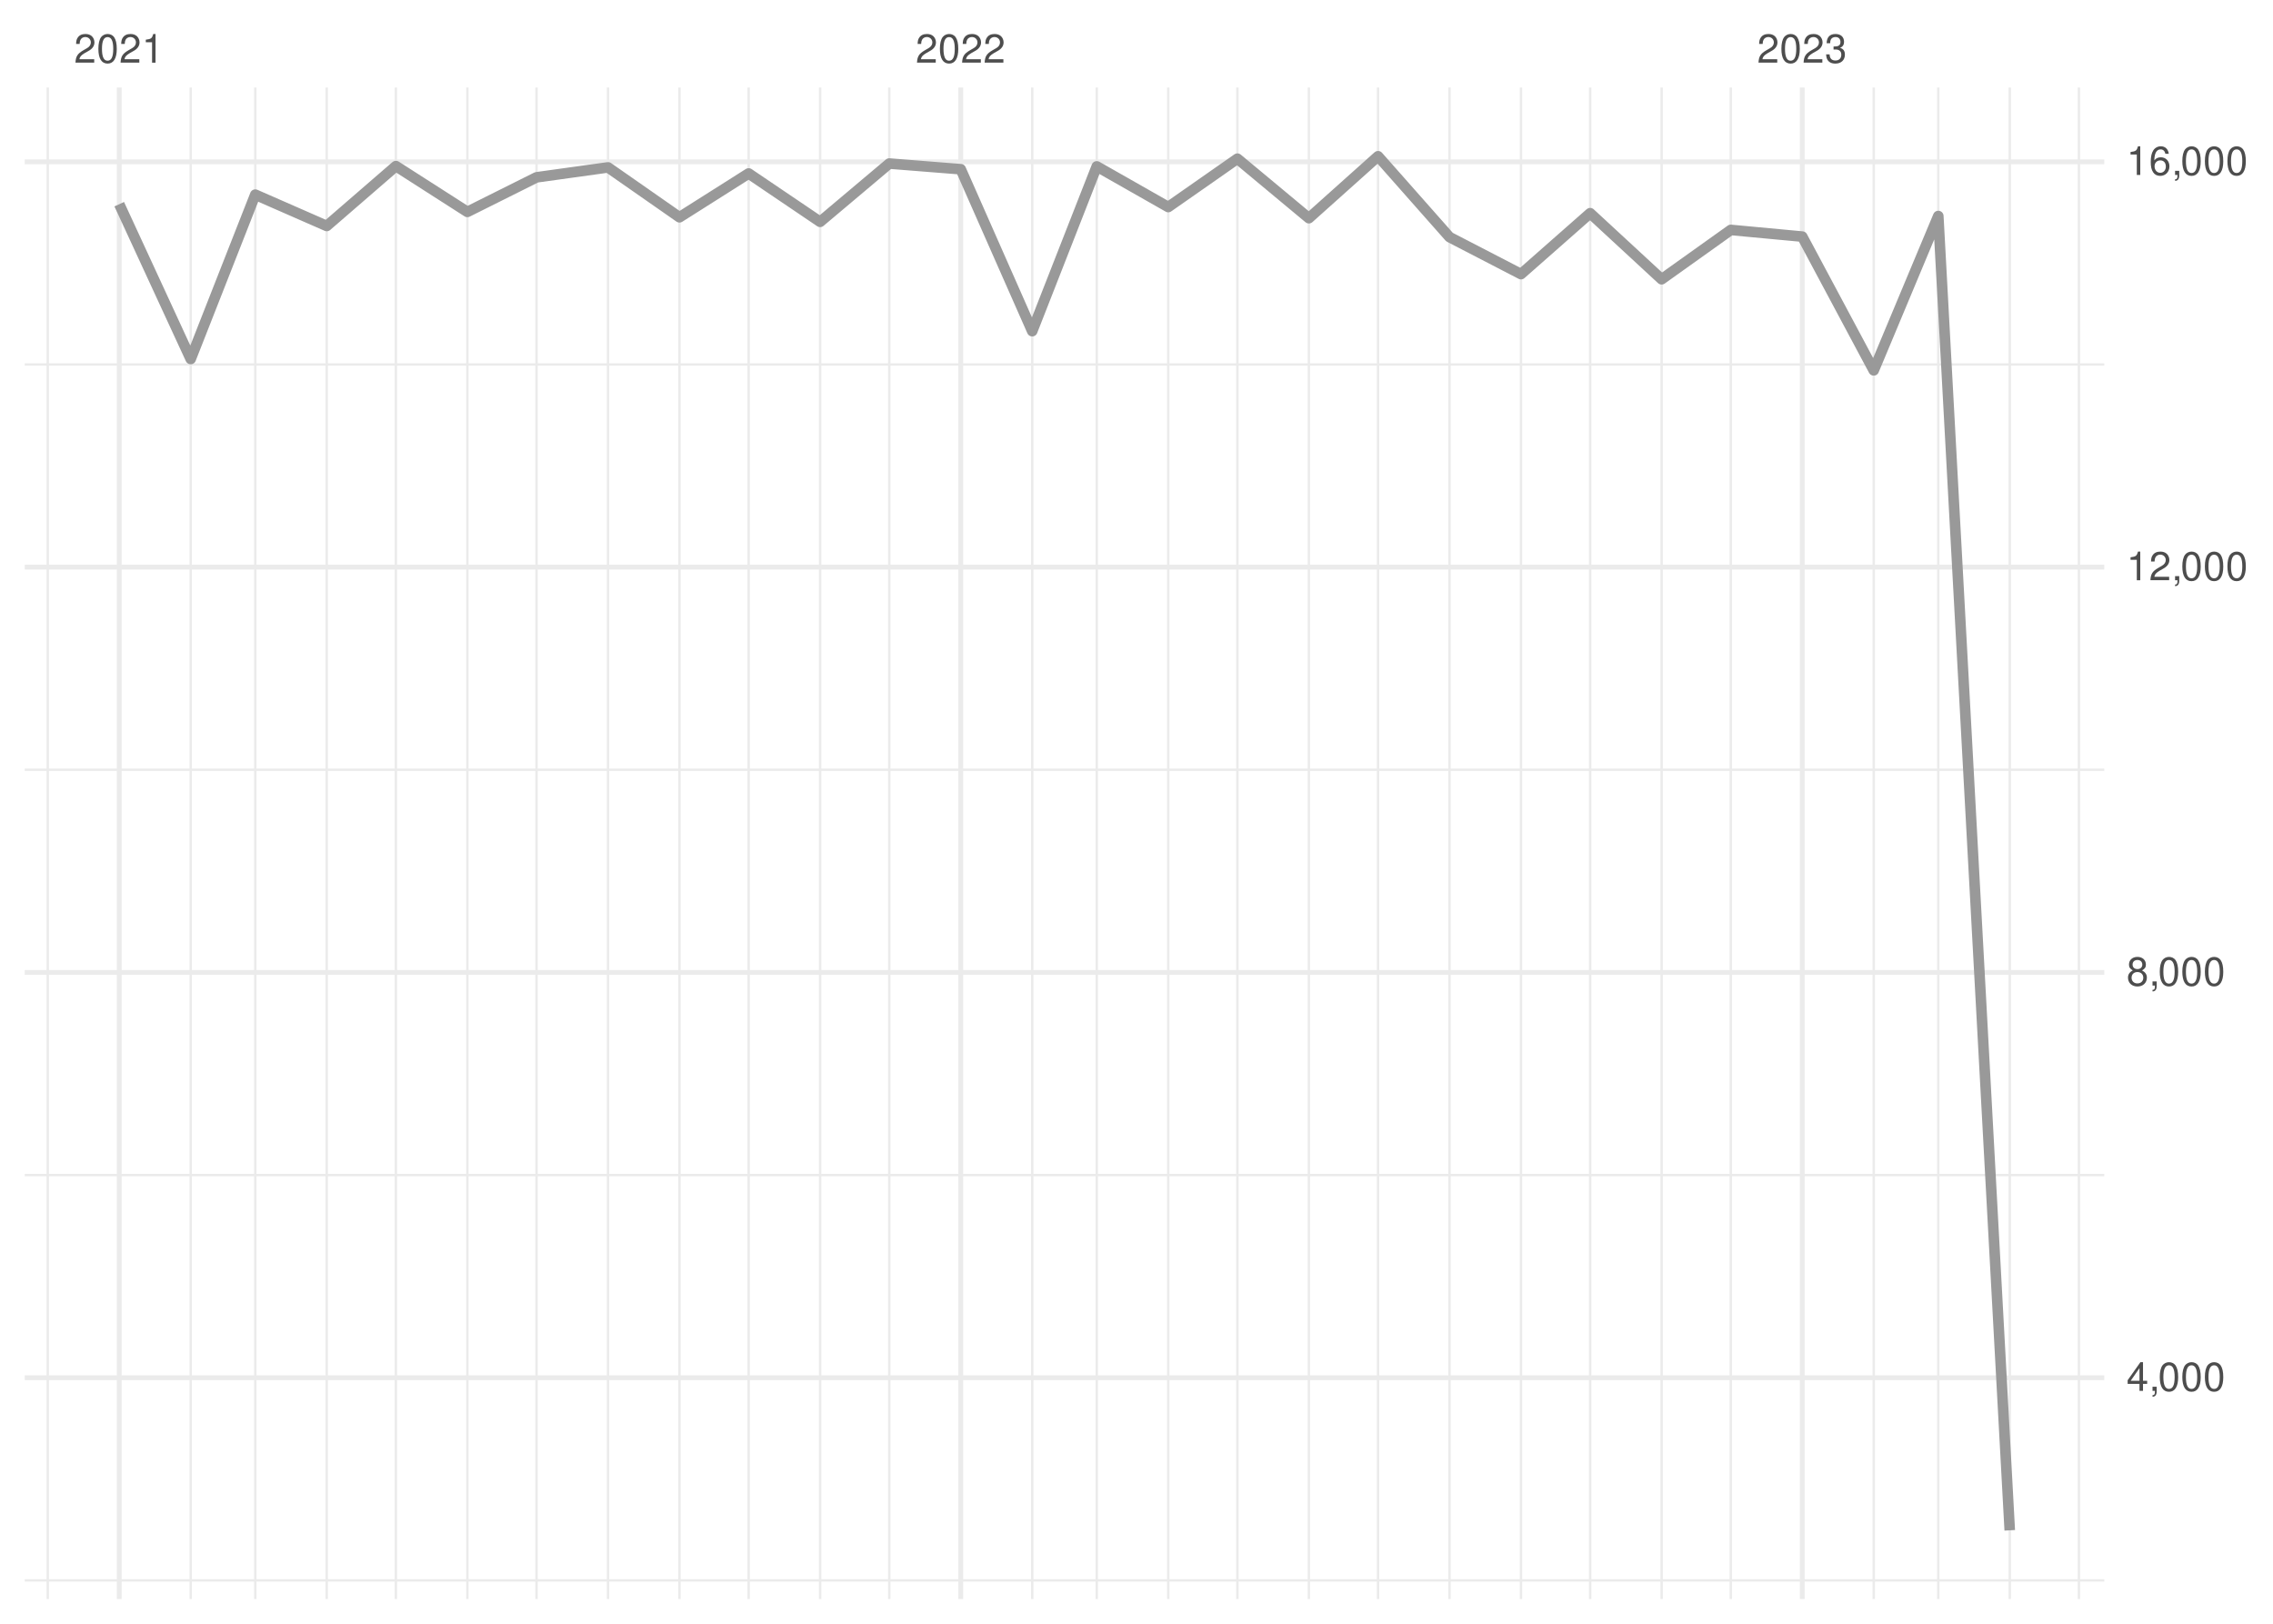
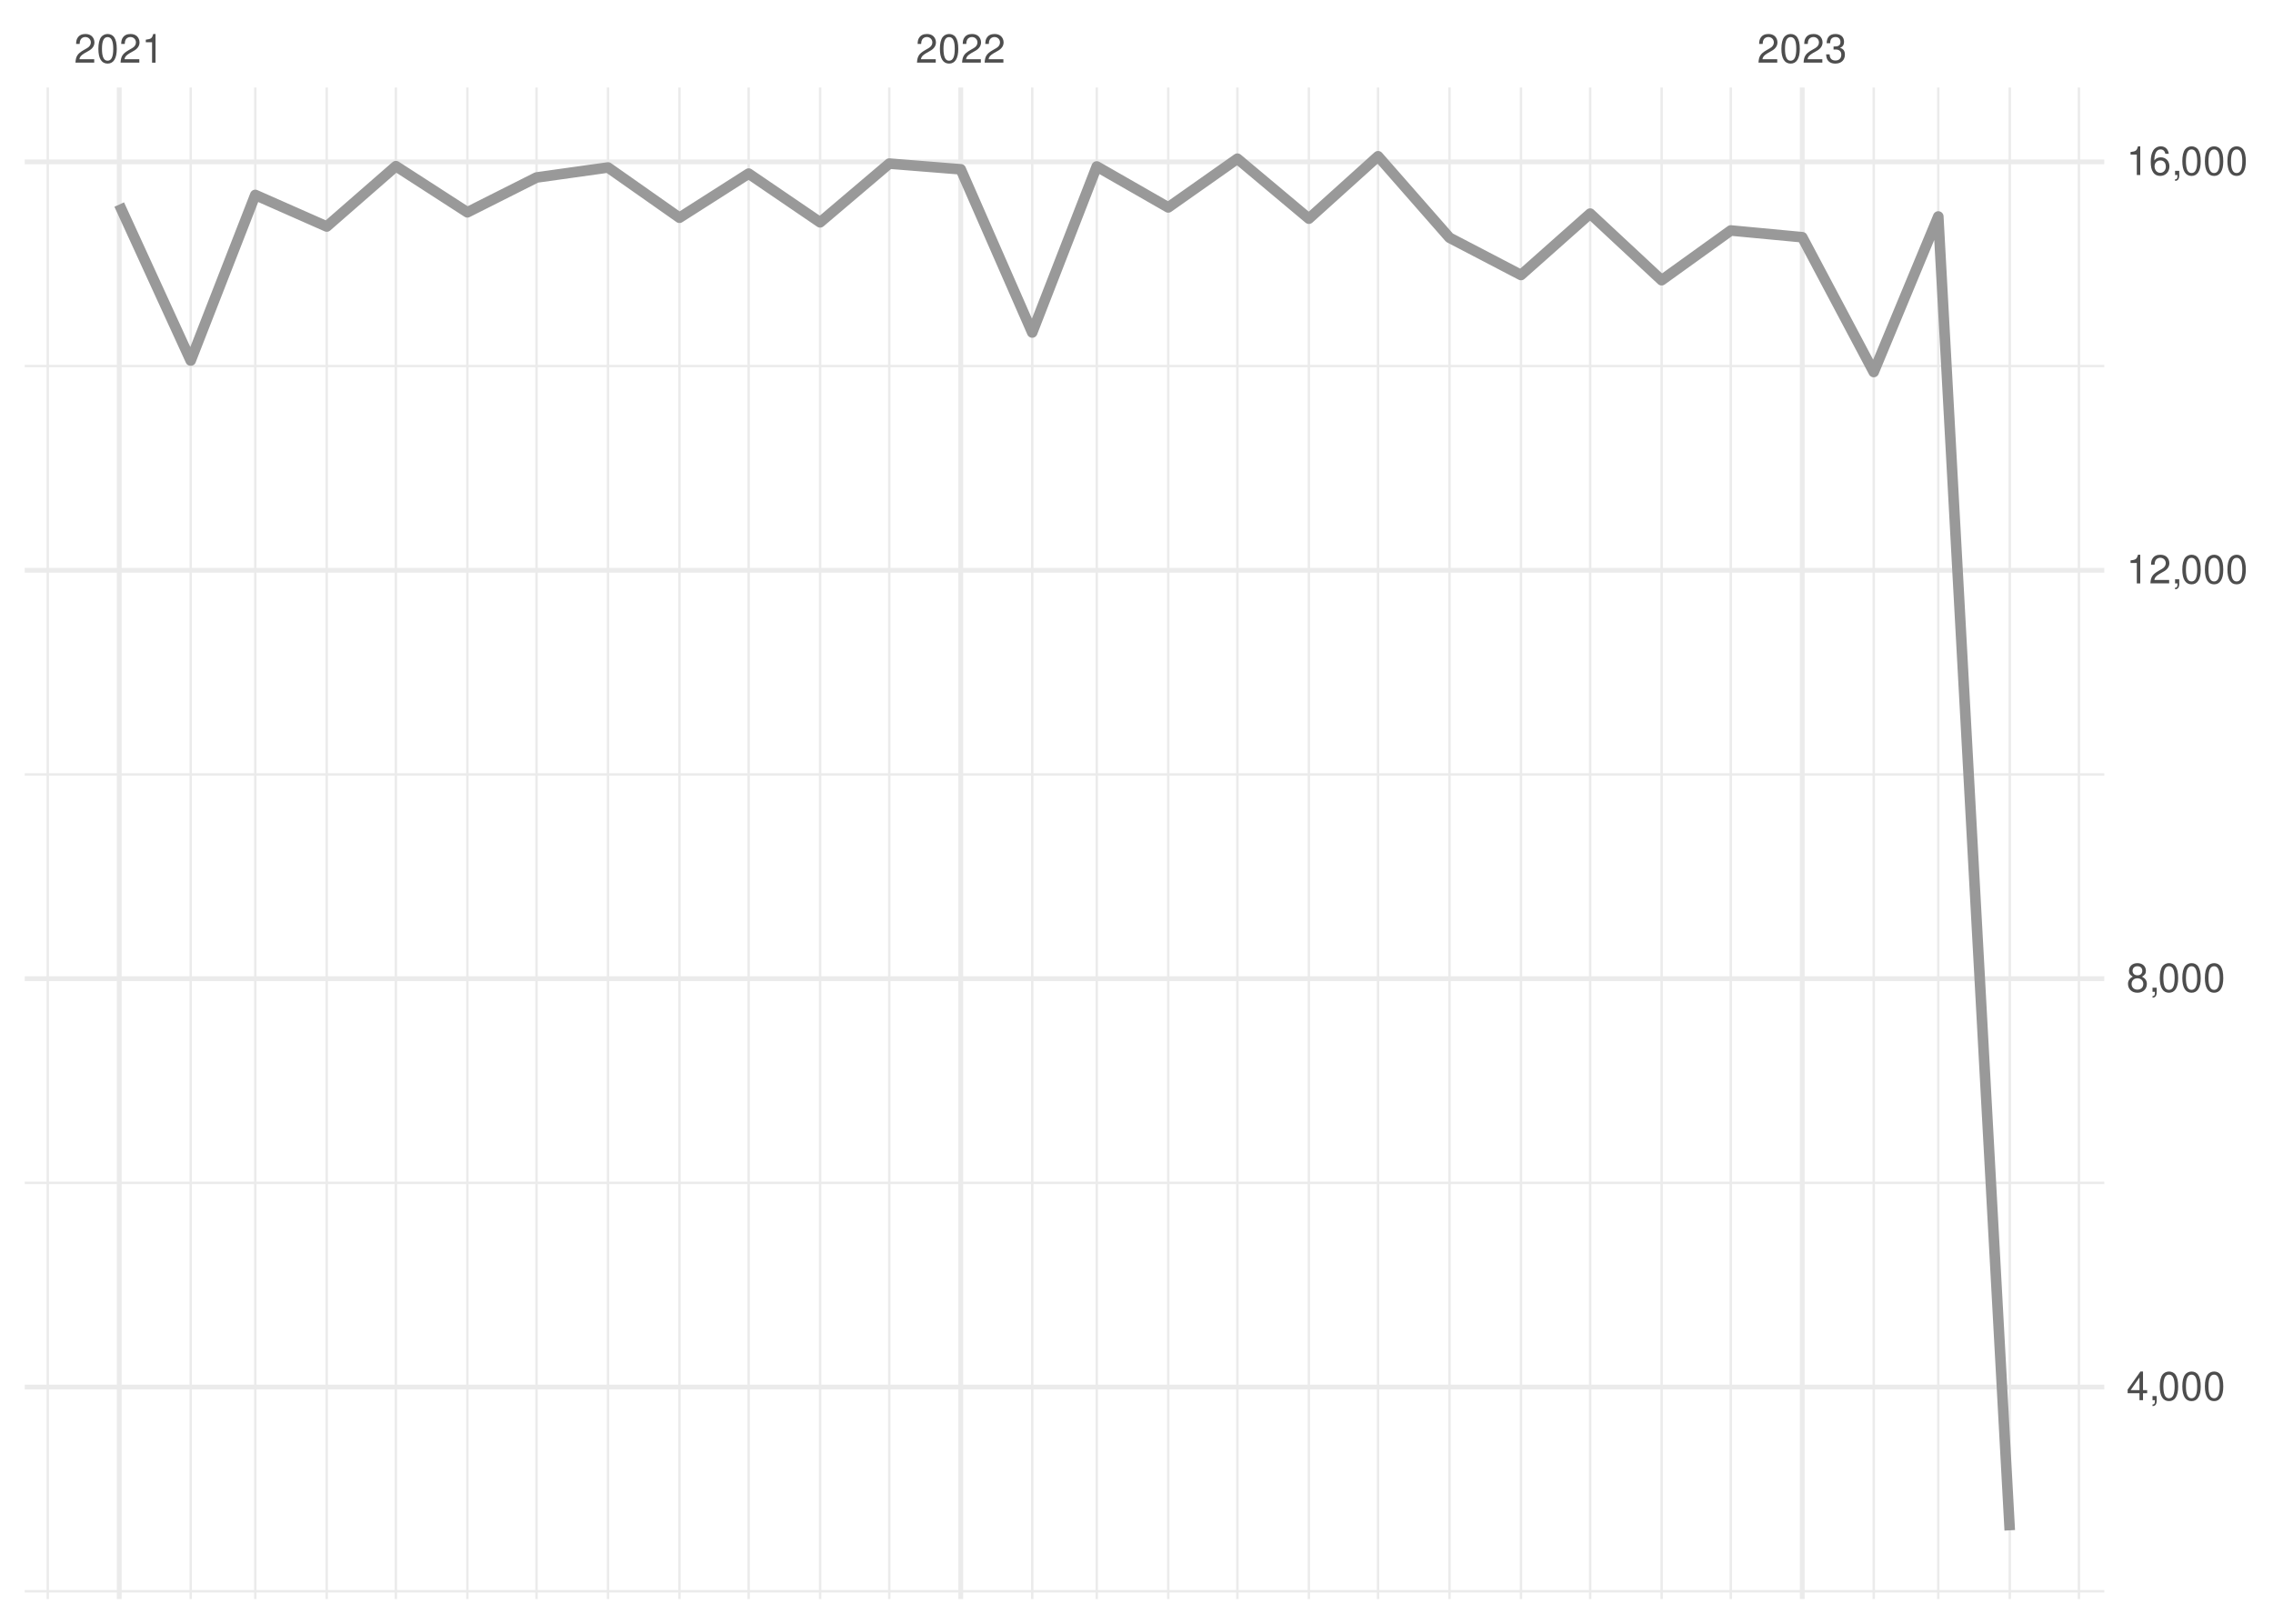
<svg xmlns="http://www.w3.org/2000/svg" xmlns:xlink="http://www.w3.org/1999/xlink" width="504pt" height="360pt" viewBox="0 0 504 360" version="1.1">
  <defs>
    <g>
      <symbol overflow="visible" id="glyph0-0">
        <path style="stroke:none;" d="" />
      </symbol>
      <symbol overflow="visible" id="glyph0-1">
        <path style="stroke:none;" d="M 4.453 -0.766 L 1.172 -0.766 C 1.25 -1.297 1.531 -1.625 2.297 -2.094 L 3.172 -2.594 C 4.047 -3.062 4.5 -3.719 4.5 -4.5 C 4.5 -5.031 4.281 -5.531 3.922 -5.875 C 3.547 -6.203 3.094 -6.359 2.5 -6.359 C 1.703 -6.359 1.125 -6.078 0.781 -5.531 C 0.547 -5.203 0.453 -4.797 0.438 -4.156 L 1.219 -4.156 C 1.234 -4.594 1.297 -4.844 1.406 -5.062 C 1.594 -5.438 2 -5.688 2.469 -5.688 C 3.172 -5.688 3.703 -5.172 3.703 -4.484 C 3.703 -3.969 3.406 -3.531 2.859 -3.219 L 2.047 -2.75 C 0.75 -2 0.375 -1.406 0.297 -0.016 L 4.453 -0.016 Z M 4.453 -0.766 " />
      </symbol>
      <symbol overflow="visible" id="glyph0-2">
        <path style="stroke:none;" d="M 2.422 -6.359 C 1.844 -6.359 1.312 -6.094 0.984 -5.672 C 0.578 -5.109 0.375 -4.25 0.375 -3.078 C 0.375 -0.938 1.078 0.203 2.422 0.203 C 3.734 0.203 4.453 -0.938 4.453 -3.031 C 4.453 -4.25 4.266 -5.078 3.859 -5.672 C 3.531 -6.109 3.016 -6.359 2.422 -6.359 Z M 2.422 -5.672 C 3.25 -5.672 3.672 -4.828 3.672 -3.094 C 3.672 -1.281 3.266 -0.438 2.406 -0.438 C 1.578 -0.438 1.172 -1.312 1.172 -3.062 C 1.172 -4.828 1.578 -5.672 2.422 -5.672 Z M 2.422 -5.672 " />
      </symbol>
      <symbol overflow="visible" id="glyph0-3">
        <path style="stroke:none;" d="M 2.281 -4.531 L 2.281 0 L 3.047 0 L 3.047 -6.359 L 2.547 -6.359 C 2.266 -5.391 2.094 -5.25 0.891 -5.094 L 0.891 -4.531 Z M 2.281 -4.531 " />
      </symbol>
      <symbol overflow="visible" id="glyph0-4">
        <path style="stroke:none;" d="M 1.938 -2.922 L 2.359 -2.922 C 3.203 -2.922 3.656 -2.531 3.656 -1.766 C 3.656 -0.969 3.172 -0.484 2.375 -0.484 C 1.516 -0.484 1.109 -0.922 1.062 -1.844 L 0.281 -1.844 C 0.312 -1.344 0.406 -1 0.547 -0.719 C 0.875 -0.109 1.484 0.203 2.344 0.203 C 3.625 0.203 4.453 -0.578 4.453 -1.781 C 4.453 -2.594 4.141 -3.031 3.391 -3.297 C 3.969 -3.531 4.266 -3.969 4.266 -4.609 C 4.266 -5.703 3.547 -6.359 2.359 -6.359 C 1.109 -6.359 0.438 -5.656 0.406 -4.312 L 1.188 -4.312 C 1.203 -4.703 1.234 -4.922 1.328 -5.109 C 1.5 -5.469 1.891 -5.688 2.375 -5.688 C 3.062 -5.688 3.469 -5.266 3.469 -4.578 C 3.469 -4.141 3.312 -3.859 2.969 -3.719 C 2.766 -3.625 2.484 -3.594 1.938 -3.578 Z M 1.938 -2.922 " />
      </symbol>
      <symbol overflow="visible" id="glyph0-5">
        <path style="stroke:none;" d="M 2.875 -1.547 L 2.875 0 L 3.656 0 L 3.656 -1.547 L 4.578 -1.547 L 4.578 -2.234 L 3.656 -2.234 L 3.656 -6.359 L 3.078 -6.359 L 0.25 -2.359 L 0.25 -1.547 Z M 2.875 -2.234 L 0.922 -2.234 L 2.875 -5.047 Z M 2.875 -2.234 " />
      </symbol>
      <symbol overflow="visible" id="glyph0-6">
        <path style="stroke:none;" d="M 0.766 -0.922 L 0.766 0 L 1.297 0 L 1.297 0.156 C 1.297 0.766 1.172 0.938 0.766 0.953 L 0.766 1.297 C 1.344 1.312 1.688 0.891 1.688 0.141 L 1.688 -0.922 Z M 0.766 -0.922 " />
      </symbol>
      <symbol overflow="visible" id="glyph0-7">
        <path style="stroke:none;" d="M 3.438 -3.359 C 4.094 -3.75 4.297 -4.062 4.297 -4.656 C 4.297 -5.672 3.531 -6.359 2.422 -6.359 C 1.312 -6.359 0.547 -5.672 0.547 -4.672 C 0.547 -4.062 0.75 -3.75 1.391 -3.359 C 0.672 -2.984 0.328 -2.469 0.328 -1.766 C 0.328 -0.609 1.172 0.203 2.422 0.203 C 3.656 0.203 4.516 -0.609 4.516 -1.766 C 4.516 -2.469 4.156 -2.984 3.438 -3.359 Z M 2.422 -5.672 C 3.078 -5.672 3.5 -5.281 3.5 -4.641 C 3.5 -4.047 3.062 -3.656 2.422 -3.656 C 1.766 -3.656 1.344 -4.047 1.344 -4.656 C 1.344 -5.281 1.766 -5.672 2.422 -5.672 Z M 2.422 -3 C 3.188 -3 3.719 -2.484 3.719 -1.75 C 3.719 -0.984 3.203 -0.484 2.406 -0.484 C 1.641 -0.484 1.125 -1 1.125 -1.734 C 1.125 -2.5 1.641 -3 2.422 -3 Z M 2.422 -3 " />
      </symbol>
      <symbol overflow="visible" id="glyph0-8">
        <path style="stroke:none;" d="M 4.375 -4.703 C 4.234 -5.75 3.562 -6.359 2.609 -6.359 C 1.922 -6.359 1.312 -6.031 0.938 -5.453 C 0.547 -4.828 0.375 -4.062 0.375 -2.906 C 0.375 -1.828 0.531 -1.156 0.906 -0.594 C 1.234 -0.078 1.781 0.203 2.469 0.203 C 3.656 0.203 4.516 -0.688 4.516 -1.922 C 4.516 -3.094 3.719 -3.922 2.609 -3.922 C 1.984 -3.922 1.5 -3.688 1.172 -3.234 C 1.172 -4.797 1.672 -5.672 2.562 -5.672 C 3.109 -5.672 3.484 -5.328 3.609 -4.703 Z M 2.5 -3.234 C 3.25 -3.234 3.719 -2.703 3.719 -1.859 C 3.719 -1.062 3.188 -0.484 2.484 -0.484 C 1.766 -0.484 1.219 -1.094 1.219 -1.906 C 1.219 -2.688 1.734 -3.234 2.5 -3.234 Z M 2.5 -3.234 " />
      </symbol>
    </g>
    <clipPath id="clip1">
-       <path d="M 5.48 350 L 466.59 350 L 466.59 351 L 5.48 351 Z M 5.48 350 " />
+       <path d="M 5.48 352 L 466.59 352 L 466.59 354 L 5.48 354 Z M 5.48 352 " />
    </clipPath>
    <clipPath id="clip2">
-       <path d="M 5.48 260 L 466.59 260 L 466.59 261 L 5.48 261 Z M 5.48 260 " />
+       <path d="M 5.48 261 L 466.59 261 L 466.59 263 L 5.48 263 Z M 5.48 261 " />
    </clipPath>
    <clipPath id="clip3">
-       <path d="M 5.48 170 L 466.59 170 L 466.59 171 L 5.48 171 Z M 5.48 170 " />
+       <path d="M 5.48 171 L 466.59 171 L 466.59 172 L 5.48 172 Z M 5.48 171 " />
    </clipPath>
    <clipPath id="clip4">
      <path d="M 5.48 80 L 466.59 80 L 466.59 82 L 5.48 82 Z M 5.48 80 " />
    </clipPath>
    <clipPath id="clip5">
      <path d="M 10 19.41 L 11 19.41 L 11 354.52 L 10 354.52 Z M 10 19.41 " />
    </clipPath>
    <clipPath id="clip6">
      <path d="M 42 19.41 L 43 19.41 L 43 354.52 L 42 354.52 Z M 42 19.41 " />
    </clipPath>
    <clipPath id="clip7">
      <path d="M 56 19.41 L 57 19.41 L 57 354.52 L 56 354.52 Z M 56 19.41 " />
    </clipPath>
    <clipPath id="clip8">
      <path d="M 72 19.41 L 73 19.41 L 73 354.52 L 72 354.52 Z M 72 19.41 " />
    </clipPath>
    <clipPath id="clip9">
      <path d="M 87 19.41 L 89 19.41 L 89 354.52 L 87 354.52 Z M 87 19.41 " />
    </clipPath>
    <clipPath id="clip10">
      <path d="M 103 19.41 L 104 19.41 L 104 354.52 L 103 354.52 Z M 103 19.41 " />
    </clipPath>
    <clipPath id="clip11">
      <path d="M 118 19.41 L 120 19.41 L 120 354.52 L 118 354.52 Z M 118 19.41 " />
    </clipPath>
    <clipPath id="clip12">
      <path d="M 134 19.41 L 136 19.41 L 136 354.52 L 134 354.52 Z M 134 19.41 " />
    </clipPath>
    <clipPath id="clip13">
      <path d="M 150 19.41 L 151 19.41 L 151 354.52 L 150 354.52 Z M 150 19.41 " />
    </clipPath>
    <clipPath id="clip14">
      <path d="M 165 19.41 L 167 19.41 L 167 354.52 L 165 354.52 Z M 165 19.41 " />
    </clipPath>
    <clipPath id="clip15">
      <path d="M 181 19.41 L 183 19.41 L 183 354.52 L 181 354.52 Z M 181 19.41 " />
    </clipPath>
    <clipPath id="clip16">
      <path d="M 196 19.41 L 198 19.41 L 198 354.52 L 196 354.52 Z M 196 19.41 " />
    </clipPath>
    <clipPath id="clip17">
      <path d="M 228 19.41 L 230 19.41 L 230 354.52 L 228 354.52 Z M 228 19.41 " />
    </clipPath>
    <clipPath id="clip18">
      <path d="M 242 19.41 L 244 19.41 L 244 354.52 L 242 354.52 Z M 242 19.41 " />
    </clipPath>
    <clipPath id="clip19">
      <path d="M 258 19.41 L 260 19.41 L 260 354.52 L 258 354.52 Z M 258 19.41 " />
    </clipPath>
    <clipPath id="clip20">
      <path d="M 274 19.41 L 275 19.41 L 275 354.52 L 274 354.52 Z M 274 19.41 " />
    </clipPath>
    <clipPath id="clip21">
      <path d="M 289 19.41 L 291 19.41 L 291 354.52 L 289 354.52 Z M 289 19.41 " />
    </clipPath>
    <clipPath id="clip22">
      <path d="M 305 19.41 L 306 19.41 L 306 354.52 L 305 354.52 Z M 305 19.41 " />
    </clipPath>
    <clipPath id="clip23">
      <path d="M 321 19.41 L 322 19.41 L 322 354.52 L 321 354.52 Z M 321 19.41 " />
    </clipPath>
    <clipPath id="clip24">
      <path d="M 336 19.41 L 338 19.41 L 338 354.52 L 336 354.52 Z M 336 19.41 " />
    </clipPath>
    <clipPath id="clip25">
      <path d="M 352 19.41 L 353 19.41 L 353 354.52 L 352 354.52 Z M 352 19.41 " />
    </clipPath>
    <clipPath id="clip26">
      <path d="M 368 19.41 L 369 19.41 L 369 354.52 L 368 354.52 Z M 368 19.41 " />
    </clipPath>
    <clipPath id="clip27">
      <path d="M 383 19.41 L 385 19.41 L 385 354.52 L 383 354.52 Z M 383 19.41 " />
    </clipPath>
    <clipPath id="clip28">
      <path d="M 415 19.41 L 416 19.41 L 416 354.52 L 415 354.52 Z M 415 19.41 " />
    </clipPath>
    <clipPath id="clip29">
      <path d="M 429 19.41 L 431 19.41 L 431 354.52 L 429 354.52 Z M 429 19.41 " />
    </clipPath>
    <clipPath id="clip30">
      <path d="M 445 19.41 L 446 19.41 L 446 354.52 L 445 354.52 Z M 445 19.41 " />
    </clipPath>
    <clipPath id="clip31">
      <path d="M 460 19.41 L 462 19.41 L 462 354.52 L 460 354.52 Z M 460 19.41 " />
    </clipPath>
    <clipPath id="clip32">
-       <path d="M 5.48 304 L 466.59 304 L 466.59 306 L 5.48 306 Z M 5.48 304 " />
+       <path d="M 5.48 306 L 466.59 306 L 466.59 309 L 5.48 309 Z M 5.48 306 " />
    </clipPath>
    <clipPath id="clip33">
-       <path d="M 5.48 215 L 466.59 215 L 466.59 217 L 5.48 217 Z M 5.48 215 " />
+       <path d="M 5.48 216 L 466.59 216 L 466.59 218 L 5.48 218 Z M 5.48 216 " />
    </clipPath>
    <clipPath id="clip34">
      <path d="M 5.48 125 L 466.59 125 L 466.59 127 L 5.48 127 Z M 5.48 125 " />
    </clipPath>
    <clipPath id="clip35">
      <path d="M 5.48 35 L 466.59 35 L 466.59 37 L 5.48 37 Z M 5.48 35 " />
    </clipPath>
    <clipPath id="clip36">
      <path d="M 25 19.41 L 27 19.41 L 27 354.52 L 25 354.52 Z M 25 19.41 " />
    </clipPath>
    <clipPath id="clip37">
      <path d="M 212 19.41 L 214 19.41 L 214 354.52 L 212 354.52 Z M 212 19.41 " />
    </clipPath>
    <clipPath id="clip38">
      <path d="M 399 19.41 L 401 19.41 L 401 354.52 L 399 354.52 Z M 399 19.41 " />
    </clipPath>
  </defs>
  <g id="surface26">
    <rect x="0" y="0" width="504" height="360" style="fill:rgb(100%,100%,100%);fill-opacity:1;stroke:none;" />
    <g clip-path="url(#clip1)" clip-rule="nonzero">
-       <path style="fill:none;stroke-width:0.533;stroke-linecap:butt;stroke-linejoin:round;stroke:rgb(92.157%,92.157%,92.157%);stroke-opacity:1;stroke-miterlimit:10;" d="M 5.48 350.387 L 466.59 350.387 " />
+       <path style="fill:none;stroke-width:0.533;stroke-linecap:butt;stroke-linejoin:round;stroke:rgb(92.157%,92.157%,92.157%);stroke-opacity:1;stroke-miterlimit:10;" d="M 5.48 352.801 L 466.59 352.801 " />
    </g>
    <g clip-path="url(#clip2)" clip-rule="nonzero">
-       <path style="fill:none;stroke-width:0.533;stroke-linecap:butt;stroke-linejoin:round;stroke:rgb(92.157%,92.157%,92.157%);stroke-opacity:1;stroke-miterlimit:10;" d="M 5.48 260.527 L 466.59 260.527 " />
+       <path style="fill:none;stroke-width:0.533;stroke-linecap:butt;stroke-linejoin:round;stroke:rgb(92.157%,92.157%,92.157%);stroke-opacity:1;stroke-miterlimit:10;" d="M 5.48 262.254 L 466.59 262.254 " />
    </g>
    <g clip-path="url(#clip3)" clip-rule="nonzero">
-       <path style="fill:none;stroke-width:0.533;stroke-linecap:butt;stroke-linejoin:round;stroke:rgb(92.157%,92.157%,92.157%);stroke-opacity:1;stroke-miterlimit:10;" d="M 5.48 170.668 L 466.59 170.668 " />
+       <path style="fill:none;stroke-width:0.533;stroke-linecap:butt;stroke-linejoin:round;stroke:rgb(92.157%,92.157%,92.157%);stroke-opacity:1;stroke-miterlimit:10;" d="M 5.48 171.707 L 466.59 171.707 " />
    </g>
    <g clip-path="url(#clip4)" clip-rule="nonzero">
-       <path style="fill:none;stroke-width:0.533;stroke-linecap:butt;stroke-linejoin:round;stroke:rgb(92.157%,92.157%,92.157%);stroke-opacity:1;stroke-miterlimit:10;" d="M 5.48 80.809 L 466.59 80.809 " />
+       <path style="fill:none;stroke-width:0.533;stroke-linecap:butt;stroke-linejoin:round;stroke:rgb(92.157%,92.157%,92.157%);stroke-opacity:1;stroke-miterlimit:10;" d="M 5.48 81.16 L 466.59 81.16 " />
    </g>
    <g clip-path="url(#clip5)" clip-rule="nonzero">
      <path style="fill:none;stroke-width:0.533;stroke-linecap:butt;stroke-linejoin:round;stroke:rgb(92.157%,92.157%,92.157%);stroke-opacity:1;stroke-miterlimit:10;" d="M 10.59 354.52 L 10.59 19.41 " />
    </g>
    <g clip-path="url(#clip6)" clip-rule="nonzero">
      <path style="fill:none;stroke-width:0.533;stroke-linecap:butt;stroke-linejoin:round;stroke:rgb(92.157%,92.157%,92.157%);stroke-opacity:1;stroke-miterlimit:10;" d="M 42.285 354.52 L 42.285 19.41 " />
    </g>
    <g clip-path="url(#clip7)" clip-rule="nonzero">
      <path style="fill:none;stroke-width:0.533;stroke-linecap:butt;stroke-linejoin:round;stroke:rgb(92.157%,92.157%,92.157%);stroke-opacity:1;stroke-miterlimit:10;" d="M 56.602 354.52 L 56.602 19.41 " />
    </g>
    <g clip-path="url(#clip8)" clip-rule="nonzero">
      <path style="fill:none;stroke-width:0.533;stroke-linecap:butt;stroke-linejoin:round;stroke:rgb(92.157%,92.157%,92.157%);stroke-opacity:1;stroke-miterlimit:10;" d="M 72.449 354.52 L 72.449 19.41 " />
    </g>
    <g clip-path="url(#clip9)" clip-rule="nonzero">
      <path style="fill:none;stroke-width:0.533;stroke-linecap:butt;stroke-linejoin:round;stroke:rgb(92.157%,92.157%,92.157%);stroke-opacity:1;stroke-miterlimit:10;" d="M 87.785 354.52 L 87.785 19.41 " />
    </g>
    <g clip-path="url(#clip10)" clip-rule="nonzero">
      <path style="fill:none;stroke-width:0.533;stroke-linecap:butt;stroke-linejoin:round;stroke:rgb(92.157%,92.157%,92.157%);stroke-opacity:1;stroke-miterlimit:10;" d="M 103.633 354.52 L 103.633 19.41 " />
    </g>
    <g clip-path="url(#clip11)" clip-rule="nonzero">
      <path style="fill:none;stroke-width:0.533;stroke-linecap:butt;stroke-linejoin:round;stroke:rgb(92.157%,92.157%,92.157%);stroke-opacity:1;stroke-miterlimit:10;" d="M 118.969 354.52 L 118.969 19.41 " />
    </g>
    <g clip-path="url(#clip12)" clip-rule="nonzero">
      <path style="fill:none;stroke-width:0.533;stroke-linecap:butt;stroke-linejoin:round;stroke:rgb(92.157%,92.157%,92.157%);stroke-opacity:1;stroke-miterlimit:10;" d="M 134.816 354.52 L 134.816 19.41 " />
    </g>
    <g clip-path="url(#clip13)" clip-rule="nonzero">
      <path style="fill:none;stroke-width:0.533;stroke-linecap:butt;stroke-linejoin:round;stroke:rgb(92.157%,92.157%,92.157%);stroke-opacity:1;stroke-miterlimit:10;" d="M 150.664 354.52 L 150.664 19.41 " />
    </g>
    <g clip-path="url(#clip14)" clip-rule="nonzero">
      <path style="fill:none;stroke-width:0.533;stroke-linecap:butt;stroke-linejoin:round;stroke:rgb(92.157%,92.157%,92.157%);stroke-opacity:1;stroke-miterlimit:10;" d="M 166 354.52 L 166 19.41 " />
    </g>
    <g clip-path="url(#clip15)" clip-rule="nonzero">
      <path style="fill:none;stroke-width:0.533;stroke-linecap:butt;stroke-linejoin:round;stroke:rgb(92.157%,92.157%,92.157%);stroke-opacity:1;stroke-miterlimit:10;" d="M 181.848 354.52 L 181.848 19.41 " />
    </g>
    <g clip-path="url(#clip16)" clip-rule="nonzero">
      <path style="fill:none;stroke-width:0.533;stroke-linecap:butt;stroke-linejoin:round;stroke:rgb(92.157%,92.157%,92.157%);stroke-opacity:1;stroke-miterlimit:10;" d="M 197.184 354.52 L 197.184 19.41 " />
    </g>
    <g clip-path="url(#clip17)" clip-rule="nonzero">
      <path style="fill:none;stroke-width:0.533;stroke-linecap:butt;stroke-linejoin:round;stroke:rgb(92.157%,92.157%,92.157%);stroke-opacity:1;stroke-miterlimit:10;" d="M 228.879 354.52 L 228.879 19.41 " />
    </g>
    <g clip-path="url(#clip18)" clip-rule="nonzero">
      <path style="fill:none;stroke-width:0.533;stroke-linecap:butt;stroke-linejoin:round;stroke:rgb(92.157%,92.157%,92.157%);stroke-opacity:1;stroke-miterlimit:10;" d="M 243.191 354.52 L 243.191 19.41 " />
    </g>
    <g clip-path="url(#clip19)" clip-rule="nonzero">
      <path style="fill:none;stroke-width:0.533;stroke-linecap:butt;stroke-linejoin:round;stroke:rgb(92.157%,92.157%,92.157%);stroke-opacity:1;stroke-miterlimit:10;" d="M 259.039 354.52 L 259.039 19.41 " />
    </g>
    <g clip-path="url(#clip20)" clip-rule="nonzero">
      <path style="fill:none;stroke-width:0.533;stroke-linecap:butt;stroke-linejoin:round;stroke:rgb(92.157%,92.157%,92.157%);stroke-opacity:1;stroke-miterlimit:10;" d="M 274.375 354.52 L 274.375 19.41 " />
    </g>
    <g clip-path="url(#clip21)" clip-rule="nonzero">
      <path style="fill:none;stroke-width:0.533;stroke-linecap:butt;stroke-linejoin:round;stroke:rgb(92.157%,92.157%,92.157%);stroke-opacity:1;stroke-miterlimit:10;" d="M 290.223 354.52 L 290.223 19.41 " />
    </g>
    <g clip-path="url(#clip22)" clip-rule="nonzero">
      <path style="fill:none;stroke-width:0.533;stroke-linecap:butt;stroke-linejoin:round;stroke:rgb(92.157%,92.157%,92.157%);stroke-opacity:1;stroke-miterlimit:10;" d="M 305.559 354.52 L 305.559 19.41 " />
    </g>
    <g clip-path="url(#clip23)" clip-rule="nonzero">
      <path style="fill:none;stroke-width:0.533;stroke-linecap:butt;stroke-linejoin:round;stroke:rgb(92.157%,92.157%,92.157%);stroke-opacity:1;stroke-miterlimit:10;" d="M 321.406 354.52 L 321.406 19.41 " />
    </g>
    <g clip-path="url(#clip24)" clip-rule="nonzero">
      <path style="fill:none;stroke-width:0.533;stroke-linecap:butt;stroke-linejoin:round;stroke:rgb(92.157%,92.157%,92.157%);stroke-opacity:1;stroke-miterlimit:10;" d="M 337.254 354.52 L 337.254 19.41 " />
    </g>
    <g clip-path="url(#clip25)" clip-rule="nonzero">
      <path style="fill:none;stroke-width:0.533;stroke-linecap:butt;stroke-linejoin:round;stroke:rgb(92.157%,92.157%,92.157%);stroke-opacity:1;stroke-miterlimit:10;" d="M 352.59 354.52 L 352.59 19.41 " />
    </g>
    <g clip-path="url(#clip26)" clip-rule="nonzero">
      <path style="fill:none;stroke-width:0.533;stroke-linecap:butt;stroke-linejoin:round;stroke:rgb(92.157%,92.157%,92.157%);stroke-opacity:1;stroke-miterlimit:10;" d="M 368.438 354.52 L 368.438 19.41 " />
    </g>
    <g clip-path="url(#clip27)" clip-rule="nonzero">
      <path style="fill:none;stroke-width:0.533;stroke-linecap:butt;stroke-linejoin:round;stroke:rgb(92.157%,92.157%,92.157%);stroke-opacity:1;stroke-miterlimit:10;" d="M 383.773 354.52 L 383.773 19.41 " />
    </g>
    <g clip-path="url(#clip28)" clip-rule="nonzero">
      <path style="fill:none;stroke-width:0.533;stroke-linecap:butt;stroke-linejoin:round;stroke:rgb(92.157%,92.157%,92.157%);stroke-opacity:1;stroke-miterlimit:10;" d="M 415.469 354.52 L 415.469 19.41 " />
    </g>
    <g clip-path="url(#clip29)" clip-rule="nonzero">
      <path style="fill:none;stroke-width:0.533;stroke-linecap:butt;stroke-linejoin:round;stroke:rgb(92.157%,92.157%,92.157%);stroke-opacity:1;stroke-miterlimit:10;" d="M 429.781 354.52 L 429.781 19.41 " />
    </g>
    <g clip-path="url(#clip30)" clip-rule="nonzero">
      <path style="fill:none;stroke-width:0.533;stroke-linecap:butt;stroke-linejoin:round;stroke:rgb(92.157%,92.157%,92.157%);stroke-opacity:1;stroke-miterlimit:10;" d="M 445.629 354.52 L 445.629 19.41 " />
    </g>
    <g clip-path="url(#clip31)" clip-rule="nonzero">
      <path style="fill:none;stroke-width:0.533;stroke-linecap:butt;stroke-linejoin:round;stroke:rgb(92.157%,92.157%,92.157%);stroke-opacity:1;stroke-miterlimit:10;" d="M 460.965 354.52 L 460.965 19.41 " />
    </g>
    <g clip-path="url(#clip32)" clip-rule="nonzero">
-       <path style="fill:none;stroke-width:1.067;stroke-linecap:butt;stroke-linejoin:round;stroke:rgb(92.157%,92.157%,92.157%);stroke-opacity:1;stroke-miterlimit:10;" d="M 5.48 305.457 L 466.59 305.457 " />
+       <path style="fill:none;stroke-width:1.067;stroke-linecap:butt;stroke-linejoin:round;stroke:rgb(92.157%,92.157%,92.157%);stroke-opacity:1;stroke-miterlimit:10;" d="M 5.48 307.527 L 466.59 307.527 " />
    </g>
    <g clip-path="url(#clip33)" clip-rule="nonzero">
-       <path style="fill:none;stroke-width:1.067;stroke-linecap:butt;stroke-linejoin:round;stroke:rgb(92.157%,92.157%,92.157%);stroke-opacity:1;stroke-miterlimit:10;" d="M 5.48 215.598 L 466.59 215.598 " />
+       <path style="fill:none;stroke-width:1.067;stroke-linecap:butt;stroke-linejoin:round;stroke:rgb(92.157%,92.157%,92.157%);stroke-opacity:1;stroke-miterlimit:10;" d="M 5.48 216.98 L 466.59 216.98 " />
    </g>
    <g clip-path="url(#clip34)" clip-rule="nonzero">
-       <path style="fill:none;stroke-width:1.067;stroke-linecap:butt;stroke-linejoin:round;stroke:rgb(92.157%,92.157%,92.157%);stroke-opacity:1;stroke-miterlimit:10;" d="M 5.48 125.738 L 466.59 125.738 " />
+       <path style="fill:none;stroke-width:1.067;stroke-linecap:butt;stroke-linejoin:round;stroke:rgb(92.157%,92.157%,92.157%);stroke-opacity:1;stroke-miterlimit:10;" d="M 5.48 126.434 L 466.59 126.434 " />
    </g>
    <g clip-path="url(#clip35)" clip-rule="nonzero">
-       <path style="fill:none;stroke-width:1.067;stroke-linecap:butt;stroke-linejoin:round;stroke:rgb(92.157%,92.157%,92.157%);stroke-opacity:1;stroke-miterlimit:10;" d="M 5.48 35.879 L 466.59 35.879 " />
+       <path style="fill:none;stroke-width:1.067;stroke-linecap:butt;stroke-linejoin:round;stroke:rgb(92.157%,92.157%,92.157%);stroke-opacity:1;stroke-miterlimit:10;" d="M 5.48 35.887 L 466.59 35.887 " />
    </g>
    <g clip-path="url(#clip36)" clip-rule="nonzero">
      <path style="fill:none;stroke-width:1.067;stroke-linecap:butt;stroke-linejoin:round;stroke:rgb(92.157%,92.157%,92.157%);stroke-opacity:1;stroke-miterlimit:10;" d="M 26.438 354.52 L 26.438 19.41 " />
    </g>
    <g clip-path="url(#clip37)" clip-rule="nonzero">
      <path style="fill:none;stroke-width:1.067;stroke-linecap:butt;stroke-linejoin:round;stroke:rgb(92.157%,92.157%,92.157%);stroke-opacity:1;stroke-miterlimit:10;" d="M 213.031 354.52 L 213.031 19.41 " />
    </g>
    <g clip-path="url(#clip38)" clip-rule="nonzero">
      <path style="fill:none;stroke-width:1.067;stroke-linecap:butt;stroke-linejoin:round;stroke:rgb(92.157%,92.157%,92.157%);stroke-opacity:1;stroke-miterlimit:10;" d="M 399.621 354.52 L 399.621 19.41 " />
    </g>
-     <path style="fill:none;stroke-width:2.347;stroke-linecap:butt;stroke-linejoin:round;stroke:rgb(60%,60%,60%);stroke-opacity:1;stroke-miterlimit:10;" d="M 26.438 45.27 L 42.285 79.594 L 56.602 43.156 L 72.449 50.098 L 87.785 36.824 L 103.633 46.977 L 118.969 39.316 L 134.816 37.113 L 150.664 48.168 L 166 38.461 L 181.848 49.18 L 197.184 36.262 L 213.031 37.52 L 228.879 73.418 L 243.191 36.891 L 259.039 45.898 L 274.375 35.184 L 290.223 48.371 L 305.559 34.645 L 321.406 52.57 L 337.254 60.77 L 352.59 47.27 L 368.438 61.914 L 383.773 50.977 L 399.621 52.457 L 415.469 82.109 L 429.781 47.898 L 445.629 339.289 " />
+     <path style="fill:none;stroke-width:2.347;stroke-linecap:butt;stroke-linejoin:round;stroke:rgb(60%,60%,60%);stroke-opacity:1;stroke-miterlimit:10;" d="M 26.438 45.352 L 42.285 79.938 L 56.602 43.223 L 72.449 50.219 L 87.785 36.84 L 103.633 47.07 L 118.969 39.352 L 134.816 37.133 L 150.664 48.27 L 166 38.492 L 181.848 49.289 L 197.184 36.273 L 213.031 37.539 L 228.879 73.715 L 243.191 36.906 L 259.039 45.984 L 274.375 35.188 L 290.223 48.473 L 305.559 34.645 L 321.406 52.707 L 337.254 60.969 L 352.59 47.363 L 368.438 62.125 L 383.773 51.102 L 399.621 52.594 L 415.469 82.477 L 429.781 48 L 445.629 339.289 " />
    <g style="fill:rgb(30.196%,30.196%,30.196%);fill-opacity:1;">
      <use xlink:href="#glyph0-1" x="16.438" y="13.896" />
      <use xlink:href="#glyph0-2" x="21.438" y="13.896" />
      <use xlink:href="#glyph0-1" x="26.438" y="13.896" />
      <use xlink:href="#glyph0-3" x="31.438" y="13.896" />
    </g>
    <g style="fill:rgb(30.196%,30.196%,30.196%);fill-opacity:1;">
      <use xlink:href="#glyph0-1" x="203.031" y="13.896" />
      <use xlink:href="#glyph0-2" x="208.031" y="13.896" />
      <use xlink:href="#glyph0-1" x="213.031" y="13.896" />
      <use xlink:href="#glyph0-1" x="218.031" y="13.896" />
    </g>
    <g style="fill:rgb(30.196%,30.196%,30.196%);fill-opacity:1;">
      <use xlink:href="#glyph0-1" x="389.621" y="13.896" />
      <use xlink:href="#glyph0-2" x="394.621" y="13.896" />
      <use xlink:href="#glyph0-1" x="399.621" y="13.896" />
      <use xlink:href="#glyph0-4" x="404.621" y="13.896" />
    </g>
    <g style="fill:rgb(30.196%,30.196%,30.196%);fill-opacity:1;">
-       <use xlink:href="#glyph0-5" x="471.52" y="308.372" />
-       <use xlink:href="#glyph0-6" x="476.52" y="308.372" />
-       <use xlink:href="#glyph0-2" x="478.52" y="308.372" />
-       <use xlink:href="#glyph0-2" x="483.52" y="308.372" />
-       <use xlink:href="#glyph0-2" x="488.52" y="308.372" />
-     </g>
-     <g style="fill:rgb(30.196%,30.196%,30.196%);fill-opacity:1;">
-       <use xlink:href="#glyph0-7" x="471.52" y="218.513" />
-       <use xlink:href="#glyph0-6" x="476.52" y="218.513" />
-       <use xlink:href="#glyph0-2" x="478.52" y="218.513" />
-       <use xlink:href="#glyph0-2" x="483.52" y="218.513" />
-       <use xlink:href="#glyph0-2" x="488.52" y="218.513" />
-     </g>
-     <g style="fill:rgb(30.196%,30.196%,30.196%);fill-opacity:1;">
-       <use xlink:href="#glyph0-3" x="471.52" y="128.653" />
-       <use xlink:href="#glyph0-1" x="476.52" y="128.653" />
-       <use xlink:href="#glyph0-6" x="481.52" y="128.653" />
-       <use xlink:href="#glyph0-2" x="483.52" y="128.653" />
-       <use xlink:href="#glyph0-2" x="488.52" y="128.653" />
-       <use xlink:href="#glyph0-2" x="493.52" y="128.653" />
-     </g>
-     <g style="fill:rgb(30.196%,30.196%,30.196%);fill-opacity:1;">
-       <use xlink:href="#glyph0-3" x="471.52" y="38.794" />
-       <use xlink:href="#glyph0-8" x="476.52" y="38.794" />
-       <use xlink:href="#glyph0-6" x="481.52" y="38.794" />
-       <use xlink:href="#glyph0-2" x="483.52" y="38.794" />
-       <use xlink:href="#glyph0-2" x="488.52" y="38.794" />
-       <use xlink:href="#glyph0-2" x="493.52" y="38.794" />
+       <use xlink:href="#glyph0-5" x="471.52" y="310.442" />
+       <use xlink:href="#glyph0-6" x="476.52" y="310.442" />
+       <use xlink:href="#glyph0-2" x="478.52" y="310.442" />
+       <use xlink:href="#glyph0-2" x="483.52" y="310.442" />
+       <use xlink:href="#glyph0-2" x="488.52" y="310.442" />
+     </g>
+     <g style="fill:rgb(30.196%,30.196%,30.196%);fill-opacity:1;">
+       <use xlink:href="#glyph0-7" x="471.52" y="219.896" />
+       <use xlink:href="#glyph0-6" x="476.52" y="219.896" />
+       <use xlink:href="#glyph0-2" x="478.52" y="219.896" />
+       <use xlink:href="#glyph0-2" x="483.52" y="219.896" />
+       <use xlink:href="#glyph0-2" x="488.52" y="219.896" />
+     </g>
+     <g style="fill:rgb(30.196%,30.196%,30.196%);fill-opacity:1;">
+       <use xlink:href="#glyph0-3" x="471.52" y="129.349" />
+       <use xlink:href="#glyph0-1" x="476.52" y="129.349" />
+       <use xlink:href="#glyph0-6" x="481.52" y="129.349" />
+       <use xlink:href="#glyph0-2" x="483.52" y="129.349" />
+       <use xlink:href="#glyph0-2" x="488.52" y="129.349" />
+       <use xlink:href="#glyph0-2" x="493.52" y="129.349" />
+     </g>
+     <g style="fill:rgb(30.196%,30.196%,30.196%);fill-opacity:1;">
+       <use xlink:href="#glyph0-3" x="471.52" y="38.802" />
+       <use xlink:href="#glyph0-8" x="476.52" y="38.802" />
+       <use xlink:href="#glyph0-6" x="481.52" y="38.802" />
+       <use xlink:href="#glyph0-2" x="483.52" y="38.802" />
+       <use xlink:href="#glyph0-2" x="488.52" y="38.802" />
+       <use xlink:href="#glyph0-2" x="493.52" y="38.802" />
    </g>
  </g>
</svg>
